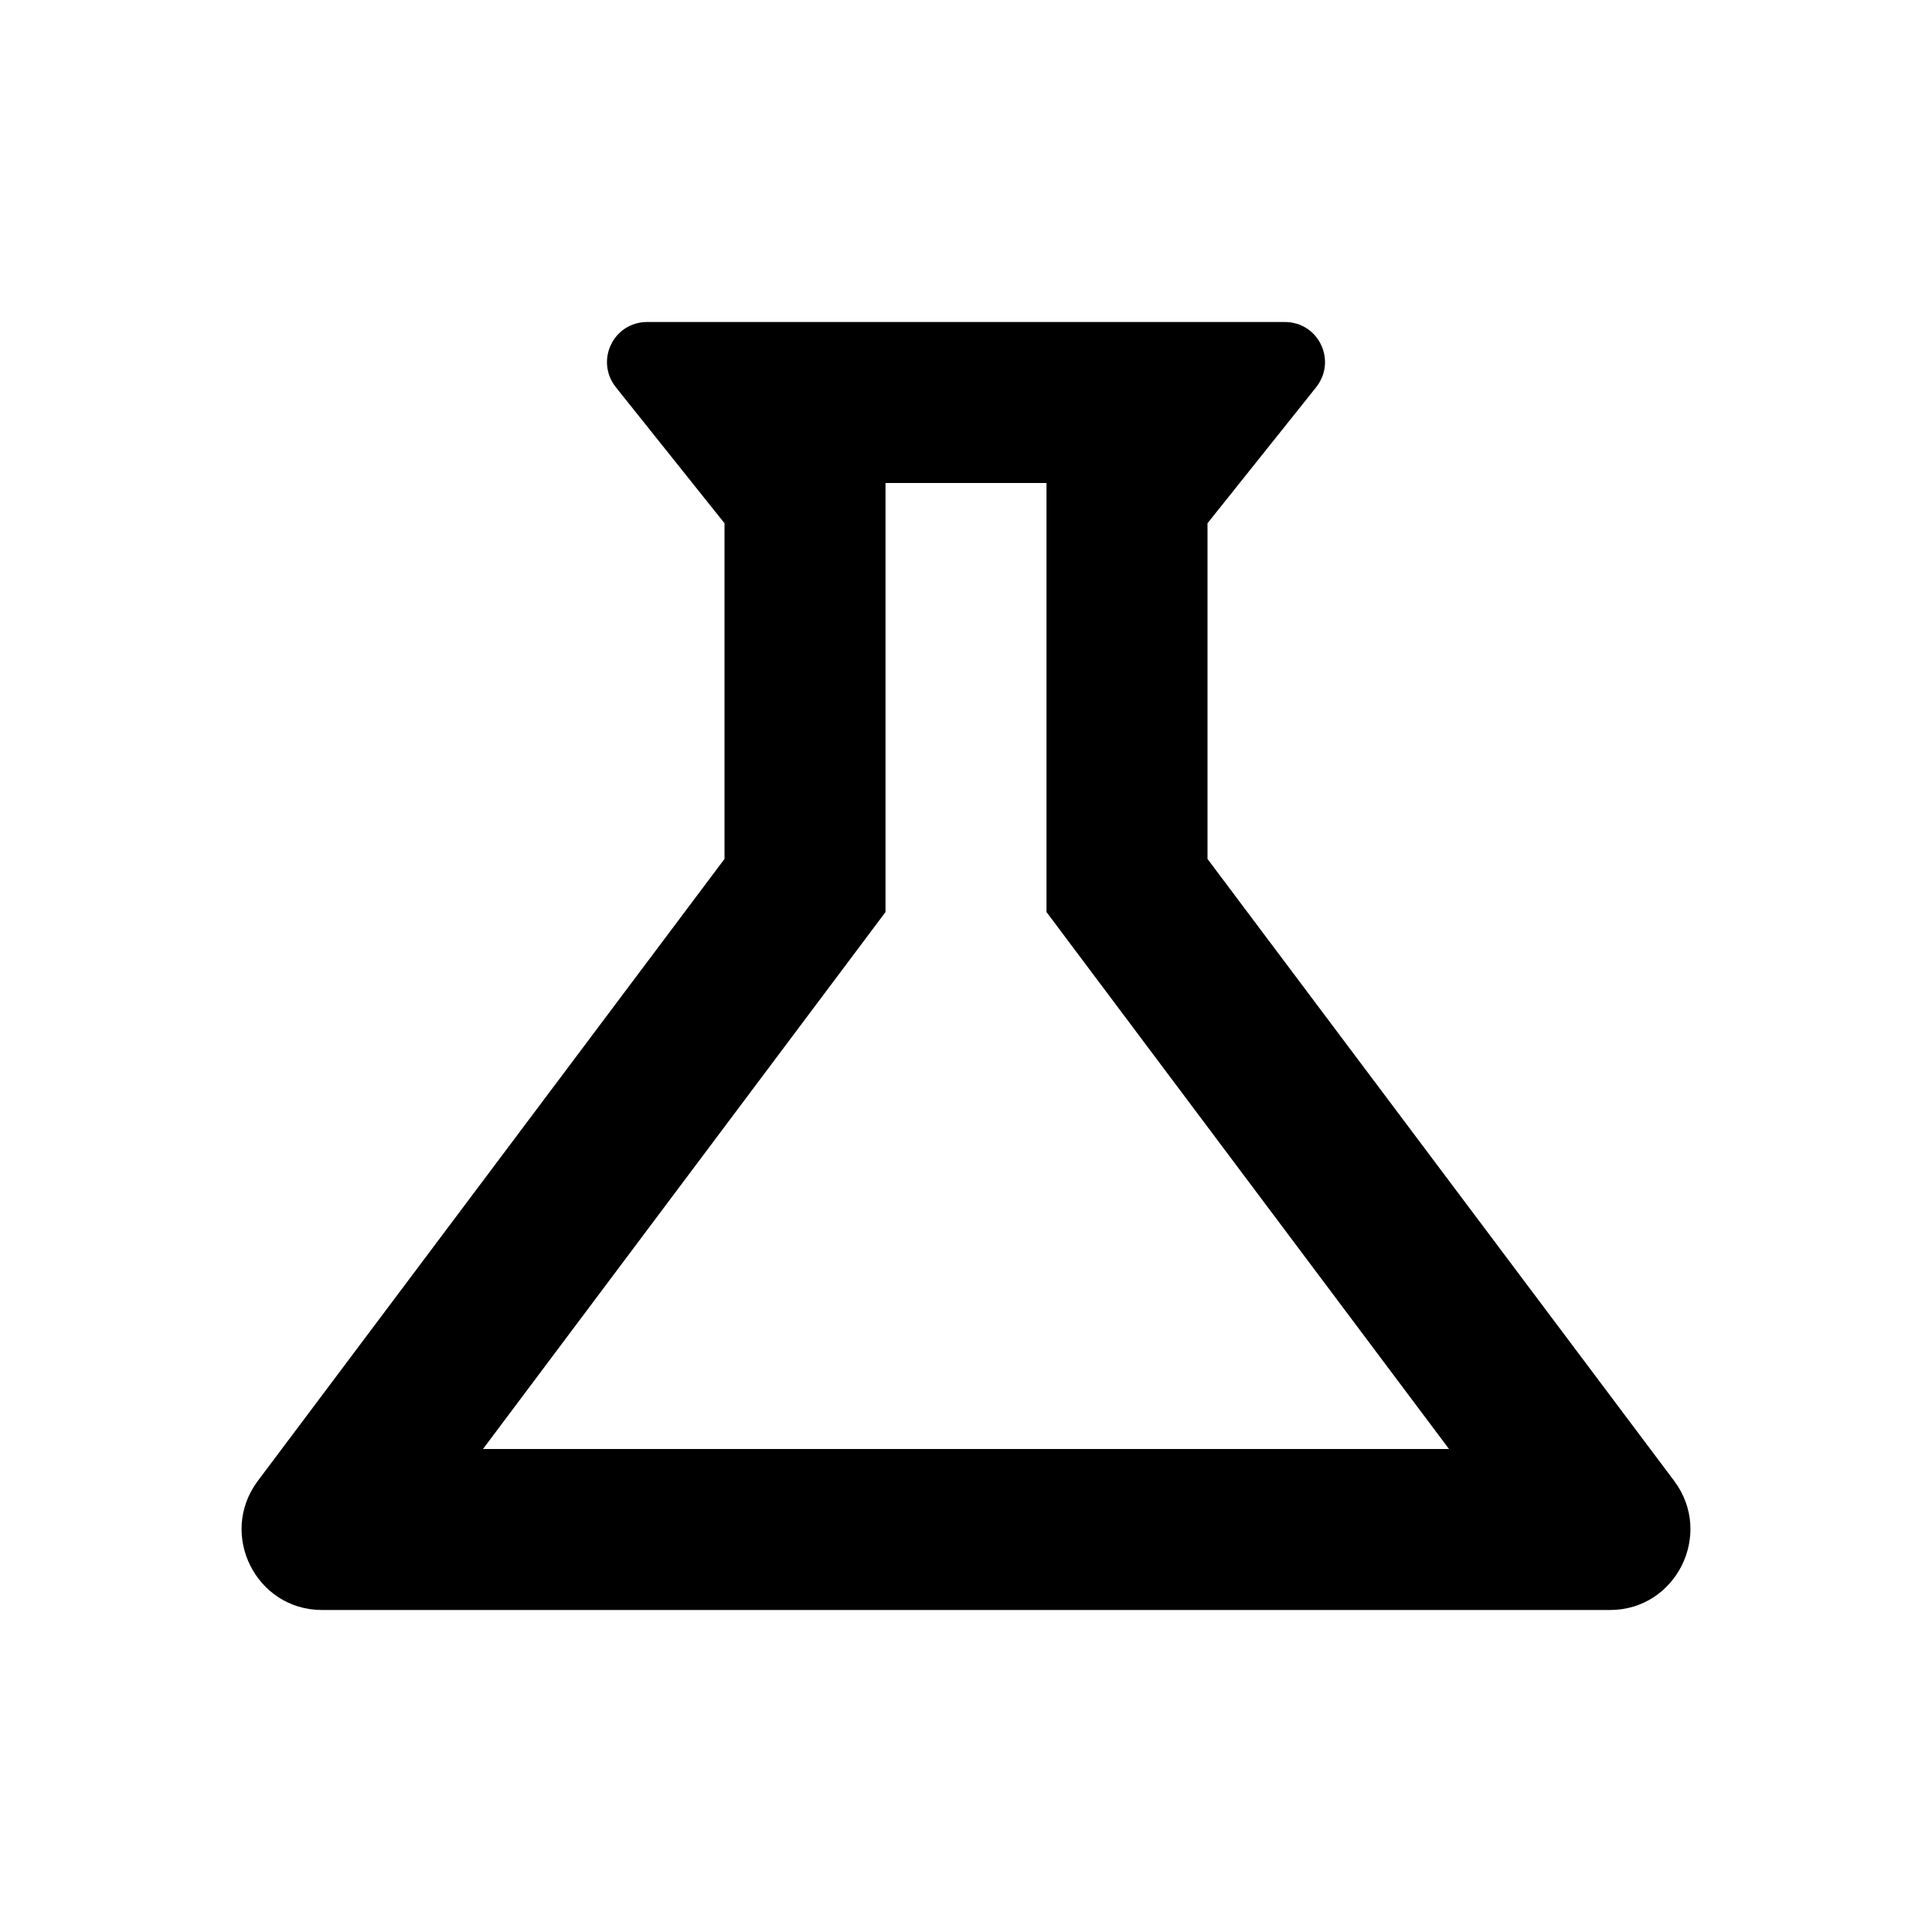
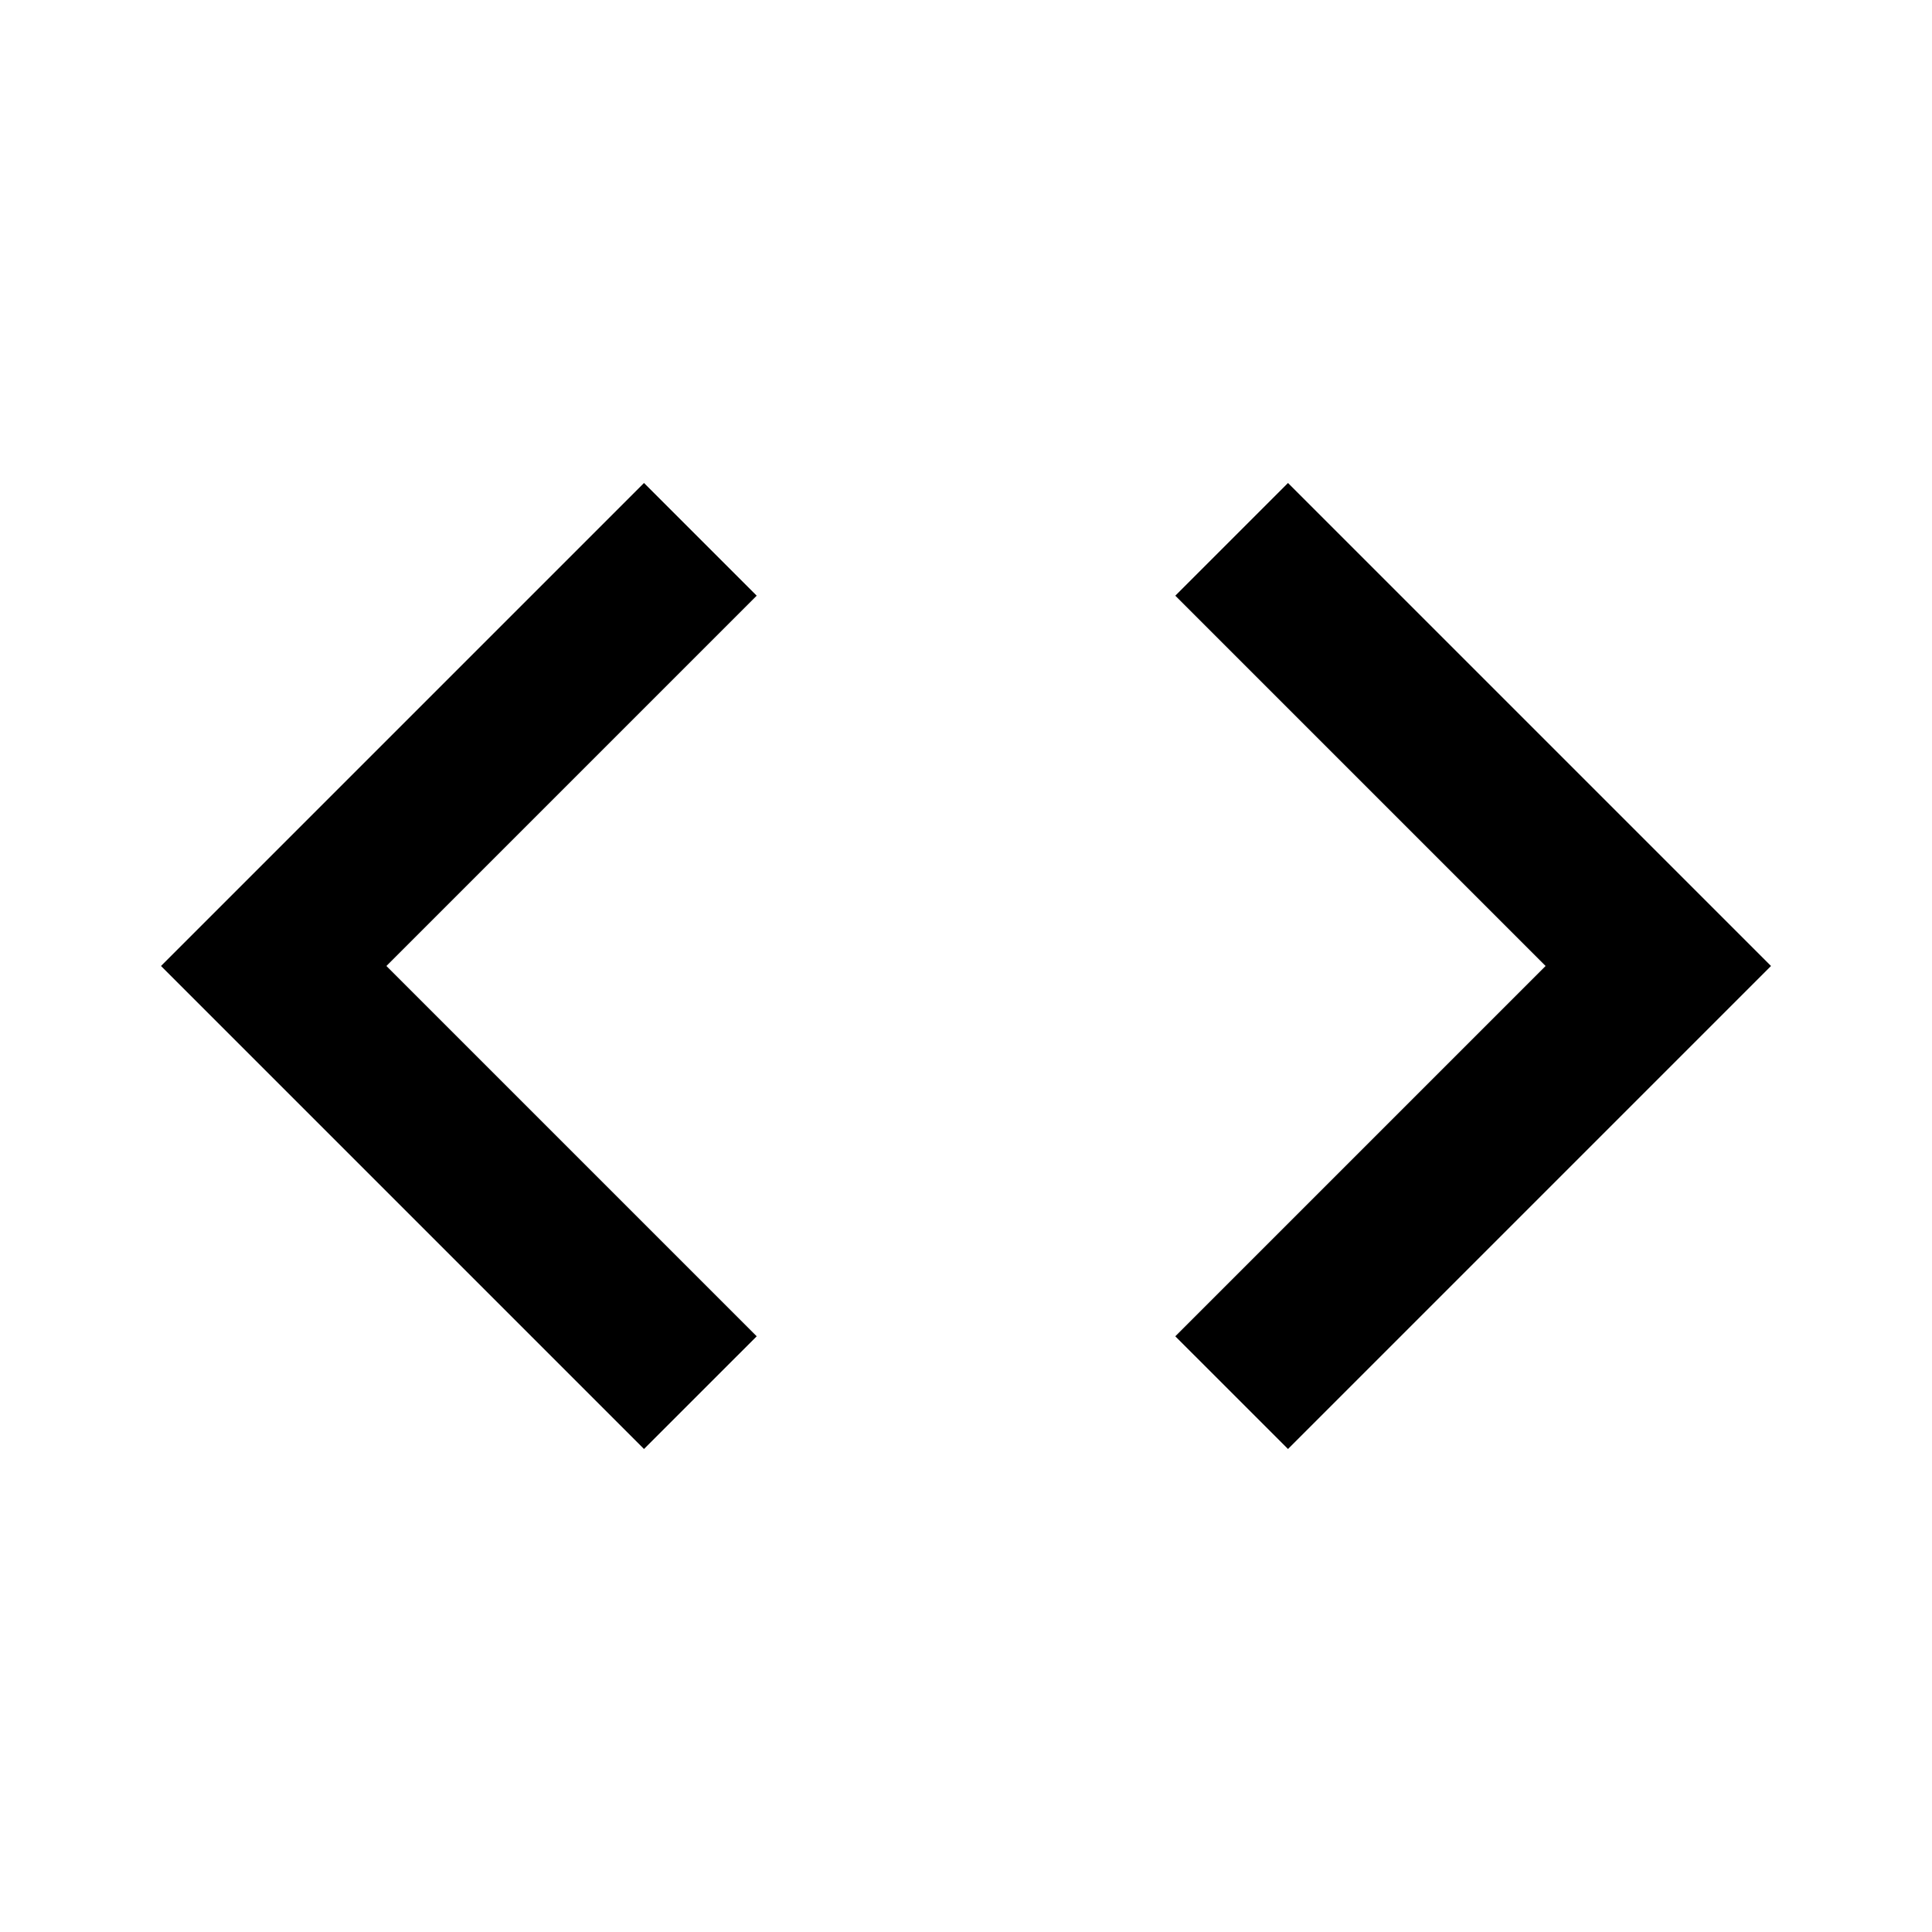
- <svg xmlns="http://www.w3.org/2000/svg" width="24" height="24" viewBox="0 0 24 24">
-   <path d="M13 11.33 18 18H6l5-6.67V6h2m2.96-2H8.04c-.42 0-.65.48-.39.81L9 6.5v4.17L3.2 18.4c-.49.66-.02 1.6.8 1.6h16c.82 0 1.29-.94.8-1.6L15 10.67V6.5l1.35-1.69c.26-.33.03-.81-.39-.81z" />
+ <svg xmlns="http://www.w3.org/2000/svg" viewBox="0 0 24 24" fill="currentColor">
+   <path d="M9.4 16.6L4.8 12l4.6-4.6L8 6l-6 6 6 6 1.4-1.4zm5.2 0l4.6-4.6-4.6-4.6L16 6l6 6-6 6-1.4-1.4z" />
</svg>
